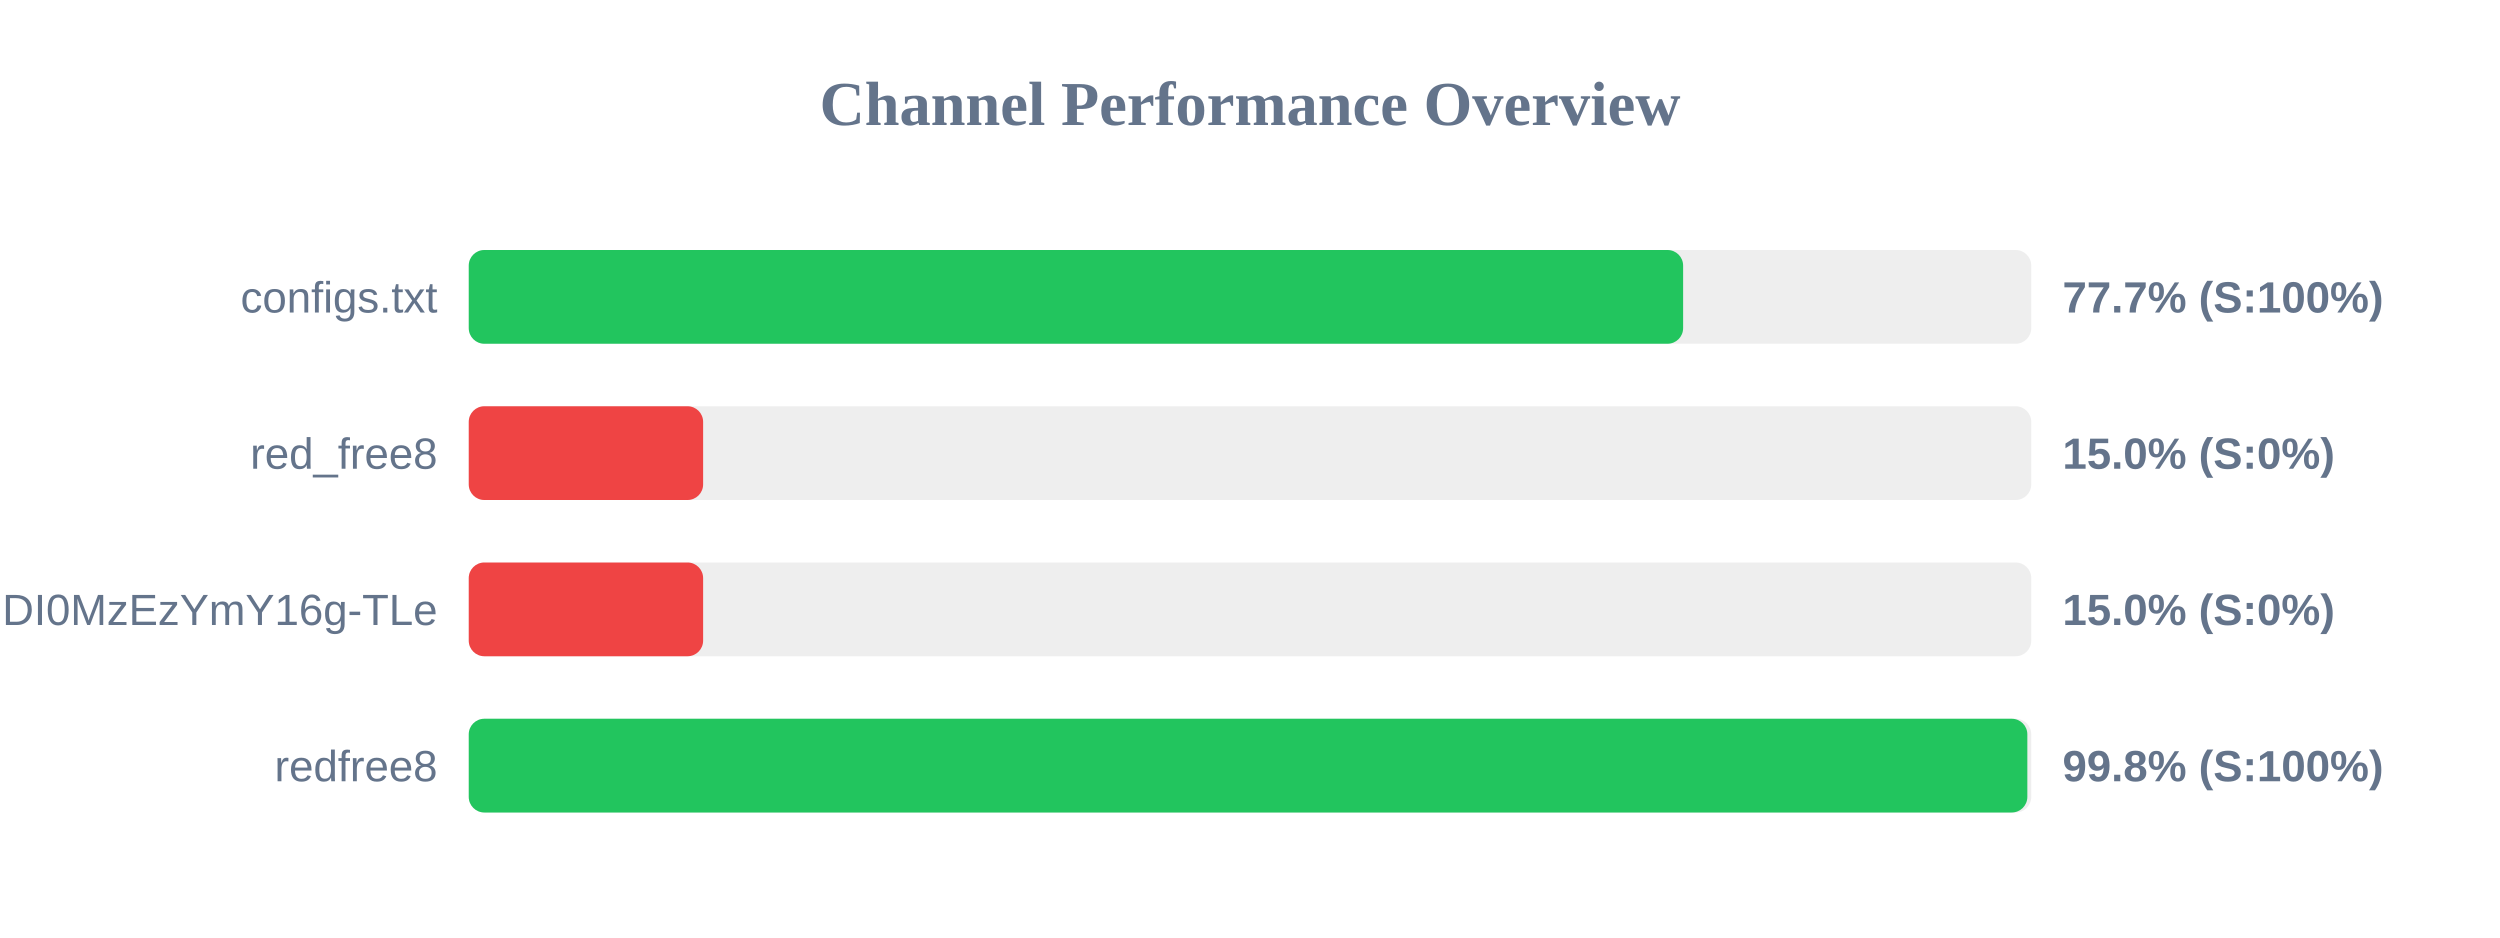
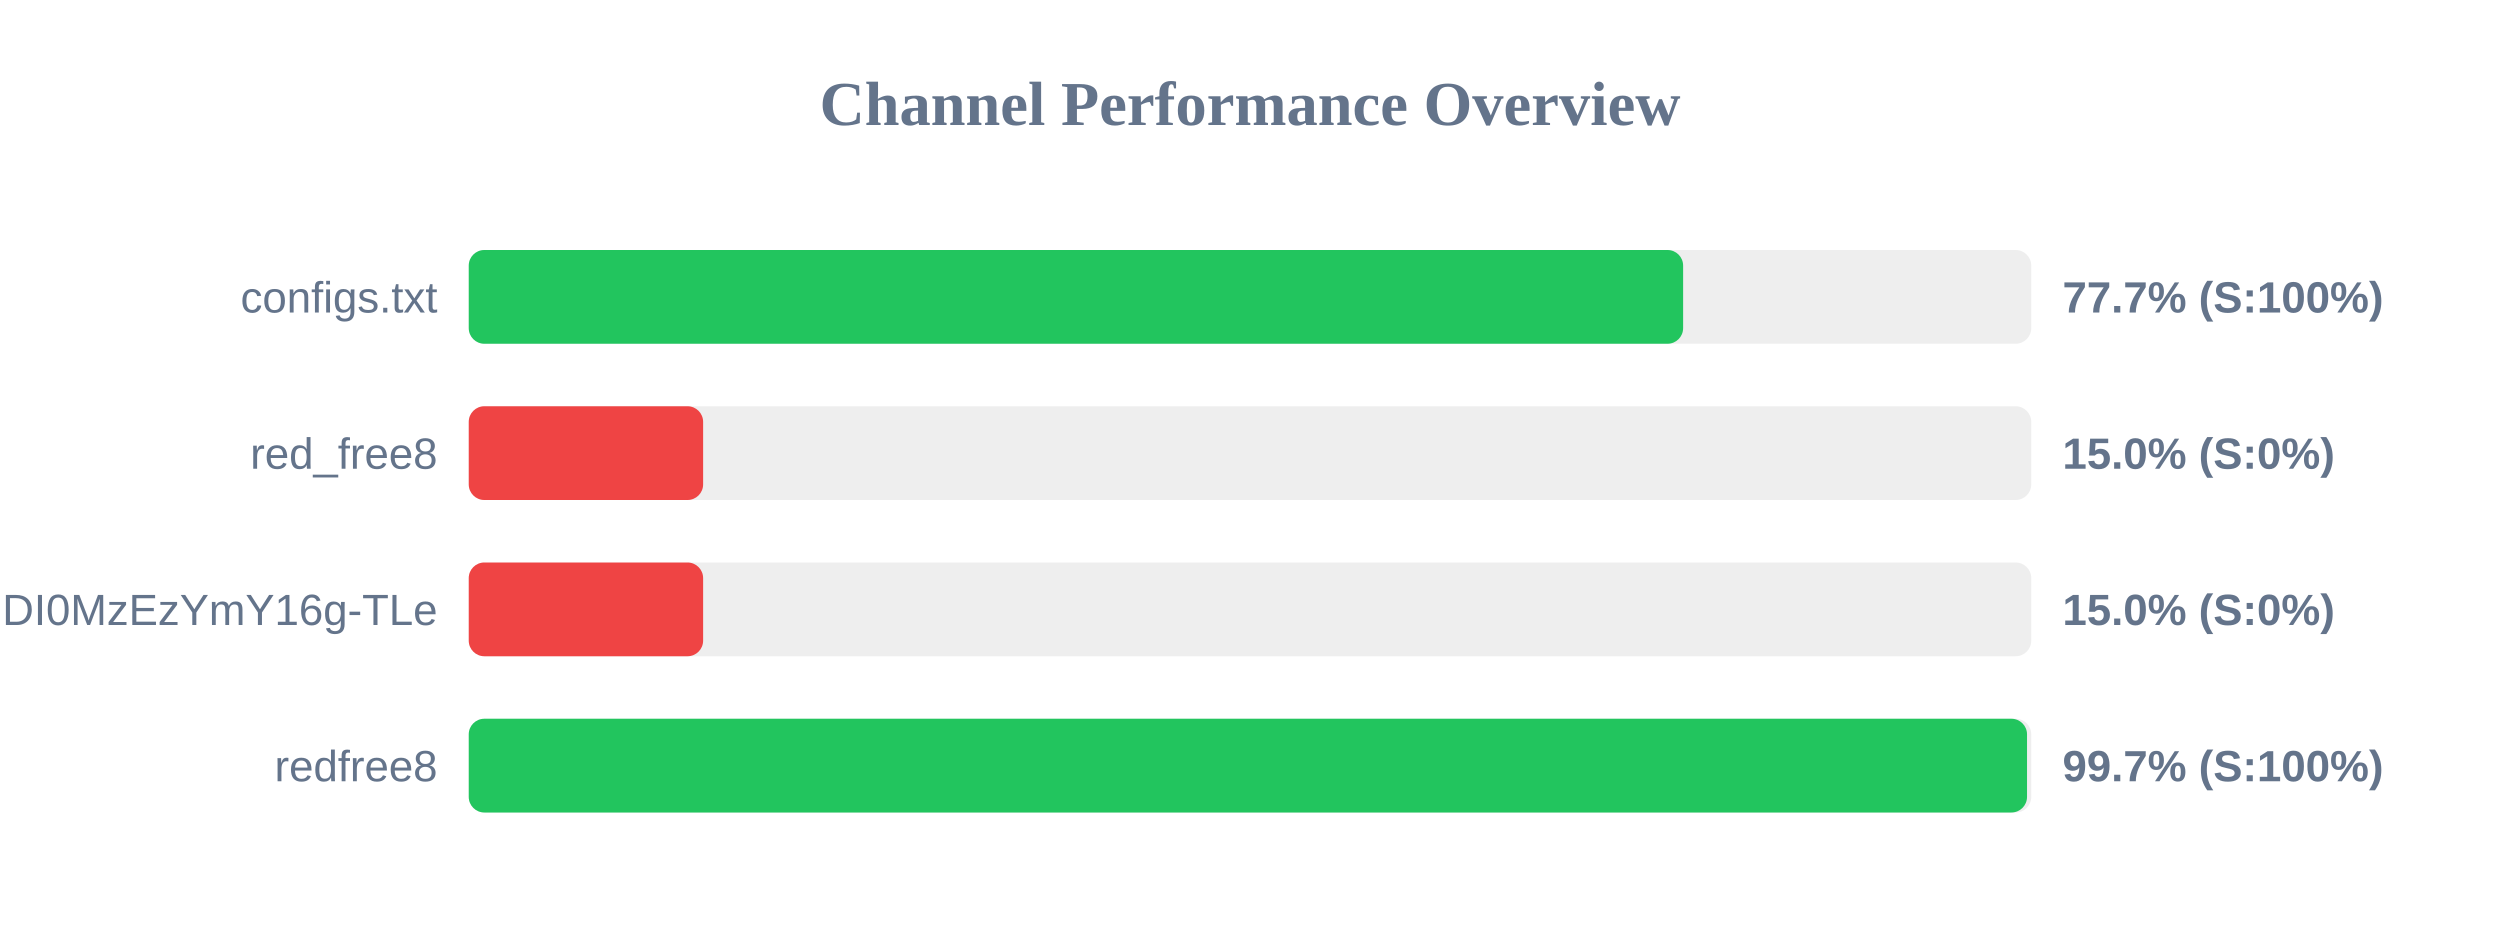
<svg xmlns="http://www.w3.org/2000/svg" width="800" height="300" version="1.1">
  <style>
        .row { font: 14px Arial; fill: #64748b; }
        .score { font: bold 14px Arial; fill: #64748b; }
    </style>
  <text x="400" y="40" text-anchor="middle" font-size="20px" font-weight="bold" fill="#64748b">Channel Performance Overview</text>
  <rect x="150" y="80" width="500" height="30" fill="#eee" rx="5" />
  <rect x="150" y="80" width="388.6" height="30" fill="#22c55e" rx="5" />
  <text x="140" y="100" text-anchor="end" class="row">configs.txt</text>
  <text x="660" y="100" text-anchor="start" class="score">77.7% (S:100%)</text>
  <rect x="150" y="130" width="500" height="30" fill="#eee" rx="5" />
  <rect x="150" y="130" width="75.0" height="30" fill="#ef4444" rx="5" />
  <text x="140" y="150" text-anchor="end" class="row">red_free8</text>
  <text x="660" y="150" text-anchor="start" class="score">15.0% (S:0%)</text>
  <rect x="150" y="180" width="500" height="30" fill="#eee" rx="5" />
  <rect x="150" y="180" width="75.0" height="30" fill="#ef4444" rx="5" />
  <text x="140" y="200" text-anchor="end" class="row">NjEzODY1NDgyOCwxNzQ1NDI0MzEzYmY16g-TLe</text>
  <text x="660" y="200" text-anchor="start" class="score">15.0% (S:0%)</text>
  <rect x="150" y="230" width="500" height="30" fill="#eee" rx="5" />
-   <rect x="150" y="230" width="498.75" height="30" fill="#22c55e" rx="5" />
+   <rect x="150" y="230" width="498.65" height="30" fill="#22c55e" rx="5" />
  <text x="140" y="250" text-anchor="end" class="row">redfree8</text>
-   <text x="660" y="250" text-anchor="start" class="score">99.8% (S:100%)</text>
+   <text x="660" y="250" text-anchor="start" class="score">99.7% (S:100%)</text>
</svg>
